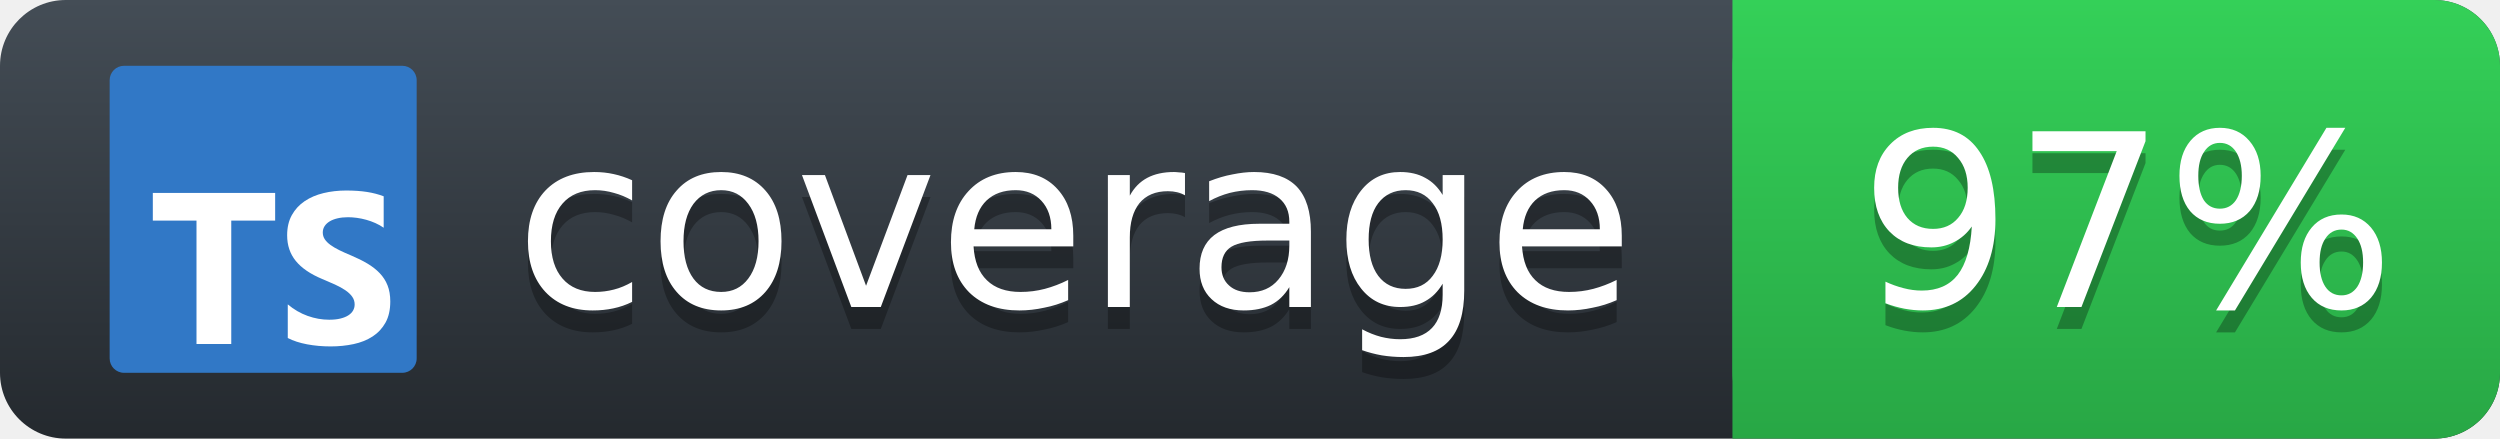
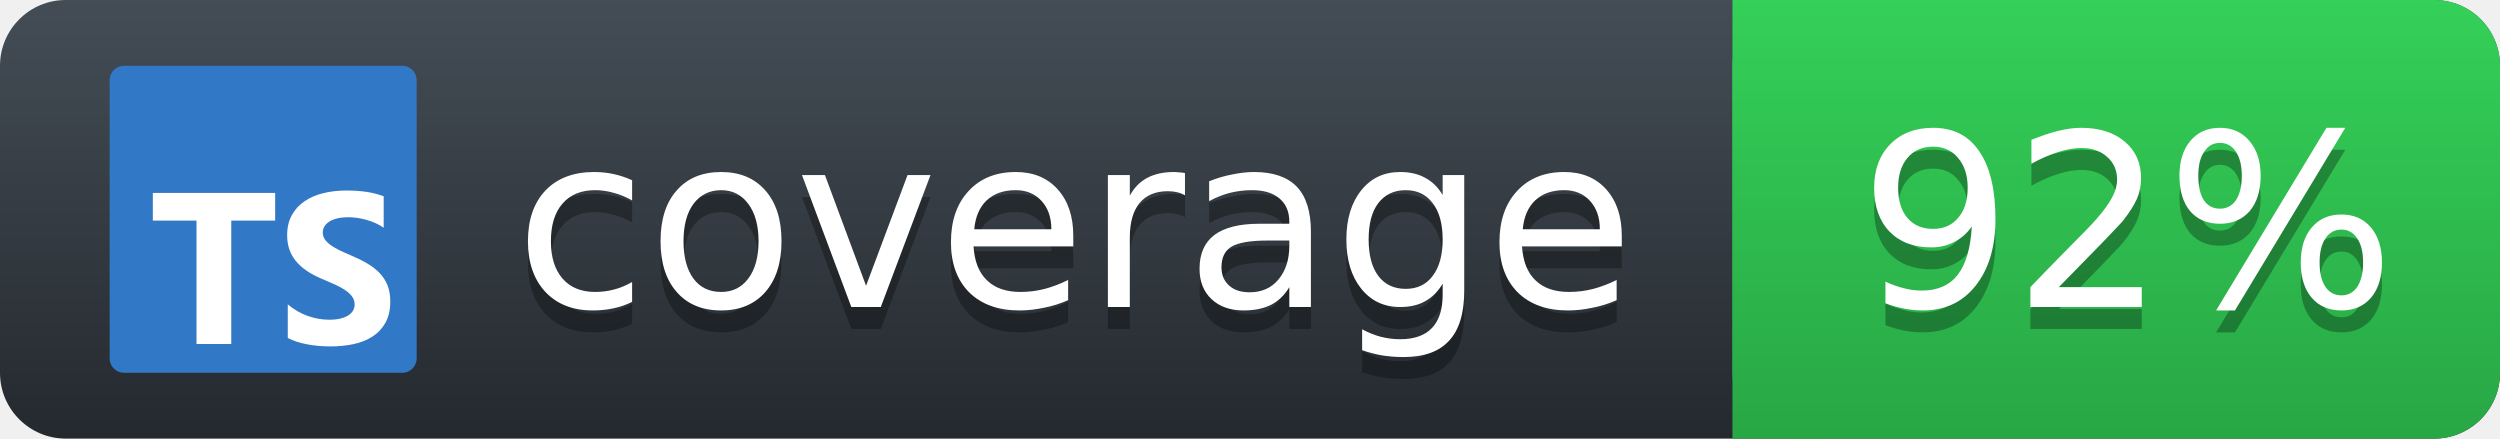
<svg xmlns="http://www.w3.org/2000/svg" width="114" height="20">
  <defs>
    <linearGradient id="workflow-fill" x1="50%" y1="0%" x2="50%" y2="100%">
      <stop stop-color="#444D56" offset="0%" />
      <stop stop-color="#24292E" offset="100%" />
    </linearGradient>
    <linearGradient id="state-fill" x1="50%" y1="0%" x2="50%" y2="100%">
      <stop stop-color="#34D058" offset="0%" />
      <stop stop-color="#28A745" offset="100%" />
    </linearGradient>
  </defs>
  <g>
    <rect rx="3" width="114" height="20" fill="url(#workflow-fill)" />
    <rect rx="3" x="79" width="35" height="20" fill="url(#state-fill)" />
    <path fill="url(#state-fill)" d="M79 0h4v20h-4z" />
    <rect rx="3" width="116" height="20" fill="url(#a)" />
    <g fill="#fff" text-anchor="middle" font-family="DejaVu Sans,Verdana,Geneva,sans-serif" font-size="11">
      <text x="49" y="15" fill="#010101" fill-opacity=".3" aria-hidden="true">coverage</text>
      <text x="49" y="14">coverage</text>
-       <text x="97" y="15" fill="#010101" fill-opacity=".3" aria-hidden="true">97%</text>
-       <text x="97" y="14">97%</text>
+       <text x="97" y="15" fill="#010101" fill-opacity=".3" aria-hidden="true">92%</text>
+       <text x="97" y="14">92%</text>
    </g>
    <svg x="5" y="3" fill="none" height="14" viewBox="0 0 128 128" width="14">
      <rect fill="#3178c6" height="128" rx="6" width="128" />
      <path clip-rule="evenodd" d="m74.262 99.468v14.026c2.272 1.168 4.96 2.045 8.062 2.629 3.103.585 6.373.877 9.81.877 3.35 0 6.533-.321 9.548-.964 3.016-.643 5.659-1.702 7.932-3.178 2.272-1.476 4.071-3.404 5.397-5.786 1.325-2.381 1.988-5.325 1.988-8.831 0-2.542-.379-4.77-1.136-6.684-.758-1.914-1.85-3.616-3.278-5.106-1.427-1.49-3.139-2.827-5.134-4.01-1.996-1.183-4.246-2.301-6.752-3.353-1.835-.76-3.481-1.498-4.938-2.213-1.457-.716-2.695-1.446-3.714-2.192-1.02-.745-1.806-1.534-2.36-2.367-.553-.833-.83-1.775-.83-2.827 0-.964.248-1.834.743-2.608s1.194-1.439 2.098-1.994c.903-.555 2.01-.986 3.321-1.293 1.311-.307 2.768-.46 4.37-.46 1.166 0 2.396.088 3.693.263 1.296.175 2.6.446 3.911.811 1.311.365 2.585.825 3.824 1.381 1.238.555 2.381 1.198 3.43 1.929v-13.105c-2.127-.818-4.45-1.425-6.97-1.819s-5.411-.592-8.674-.592c-3.321 0-6.467.358-9.439 1.074-2.971.716-5.586 1.834-7.844 3.353-2.258 1.52-4.042 3.455-5.353 5.808-1.311 2.352-1.966 5.165-1.966 8.437 0 4.178 1.202 7.743 3.605 10.694 2.404 2.951 6.052 5.45 10.947 7.495 1.923.789 3.715 1.563 5.375 2.323 1.661.76 3.095 1.549 4.304 2.367s2.163 1.709 2.862 2.674c.7.964 1.049 2.06 1.049 3.287 0 .906-.218 1.746-.655 2.52s-1.1 1.446-1.988 2.016c-.889.57-1.996 1.016-3.321 1.337-1.325.321-2.877.482-4.654.482-3.03 0-6.03-.533-9.002-1.6-2.971-1.066-5.724-2.666-8.259-4.799zm-23.56-34.914h18.297v-11.554h-51v11.554h18.208v51.446h14.495z" fill="#fff" fill-rule="evenodd" />
    </svg>
  </g>
</svg>
